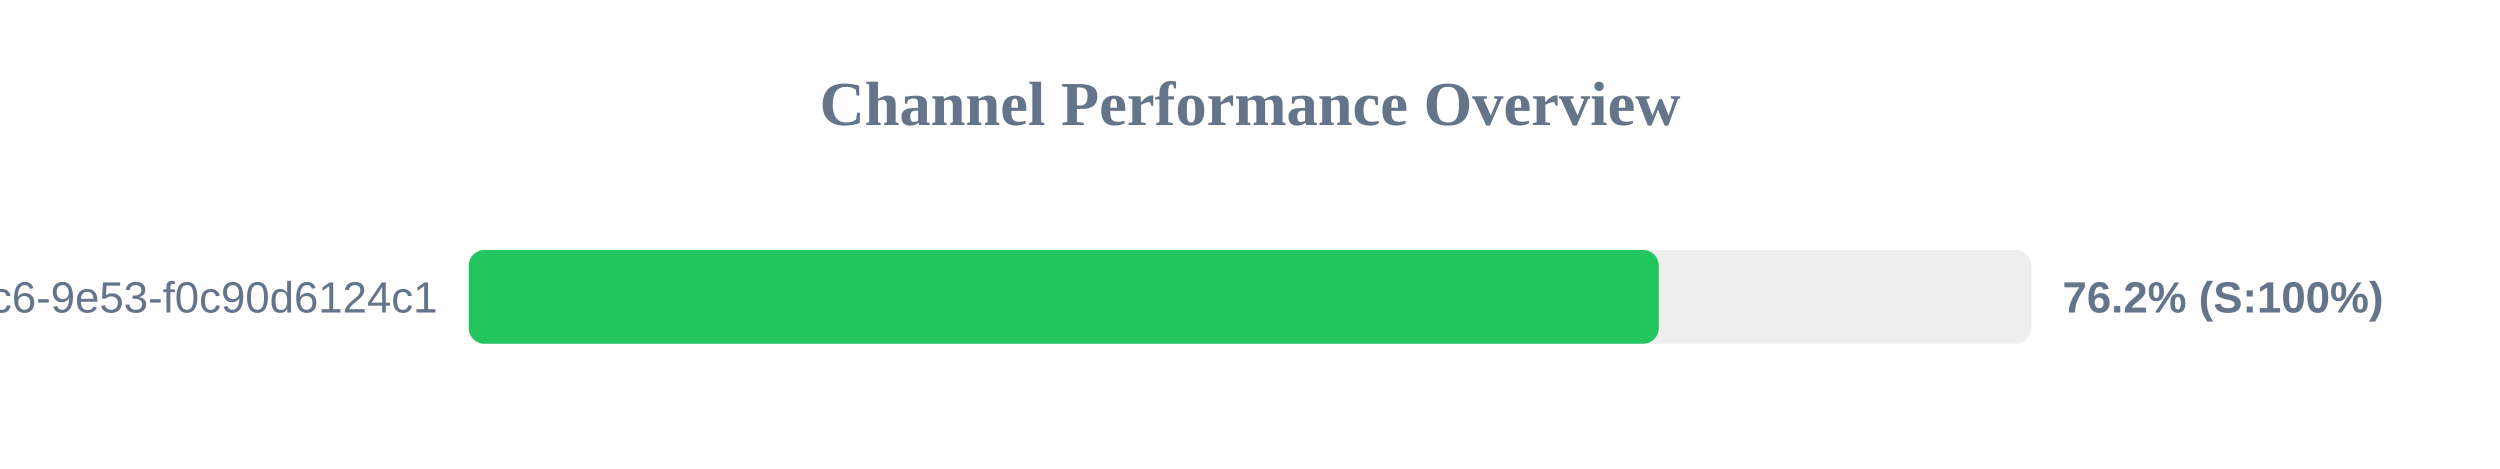
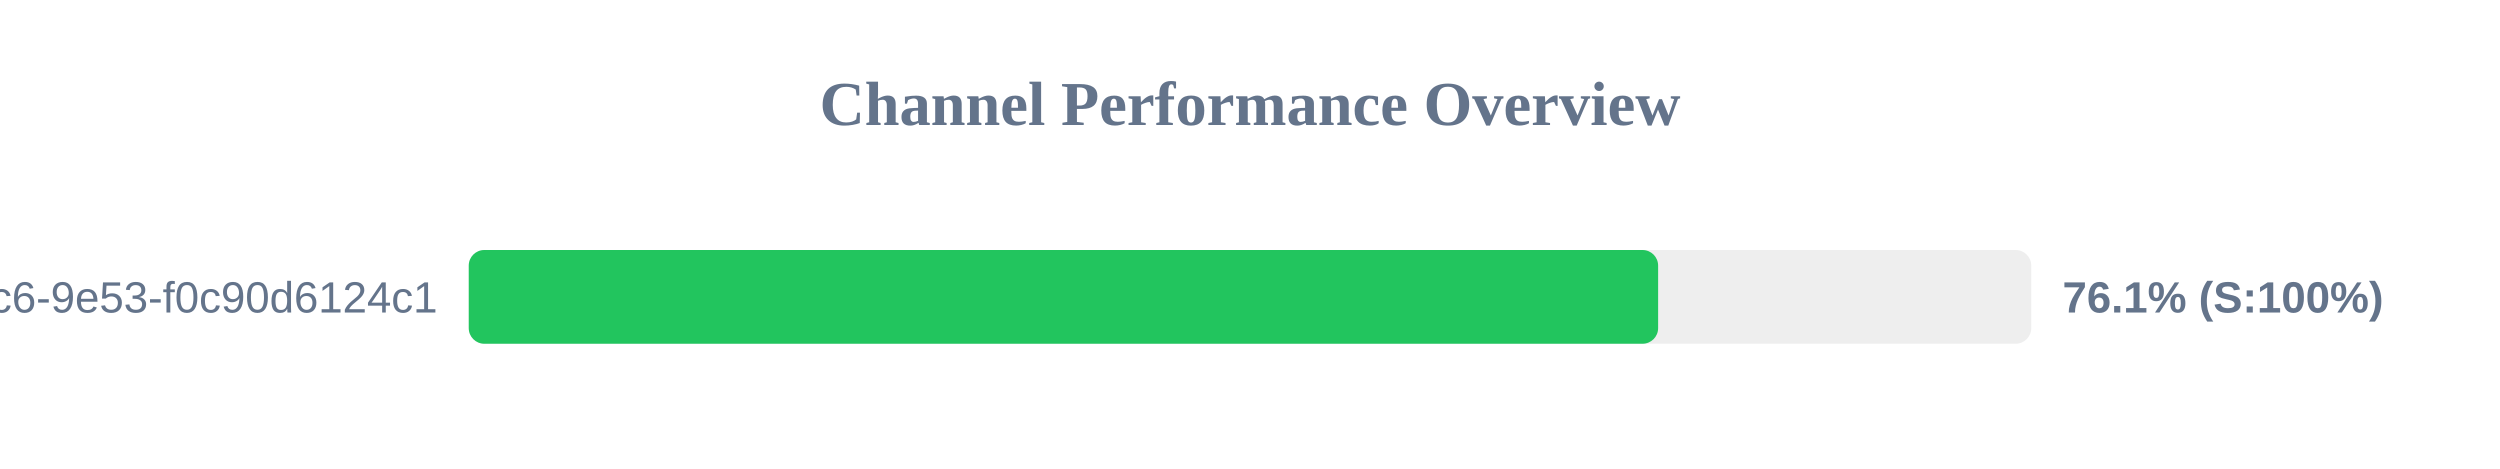
<svg xmlns="http://www.w3.org/2000/svg" width="800" height="150" version="1.1">
  <style>
        .row { font: 14px Arial; fill: #64748b; }
        .score { font: bold 14px Arial; fill: #64748b; }
    </style>
  <text x="400" y="40" text-anchor="middle" font-size="20px" font-weight="bold" fill="#64748b">Channel Performance Overview</text>
  <rect x="150" y="80" width="500" height="30" fill="#eee" rx="5" />
-   <rect x="150" y="80" width="380.8" height="30" fill="#22c55e" rx="5" />
+   <rect x="150" y="80" width="380.6" height="30" fill="#22c55e" rx="5" />
  <text x="140" y="100" text-anchor="end" class="row">?uuid=4685eb2a-5ddb-4dc6-9e53-f0c90d6124c1</text>
-   <text x="660" y="100" text-anchor="start" class="score">76.2% (S:100%)</text>
+   <text x="660" y="100" text-anchor="start" class="score">76.1% (S:100%)</text>
</svg>
